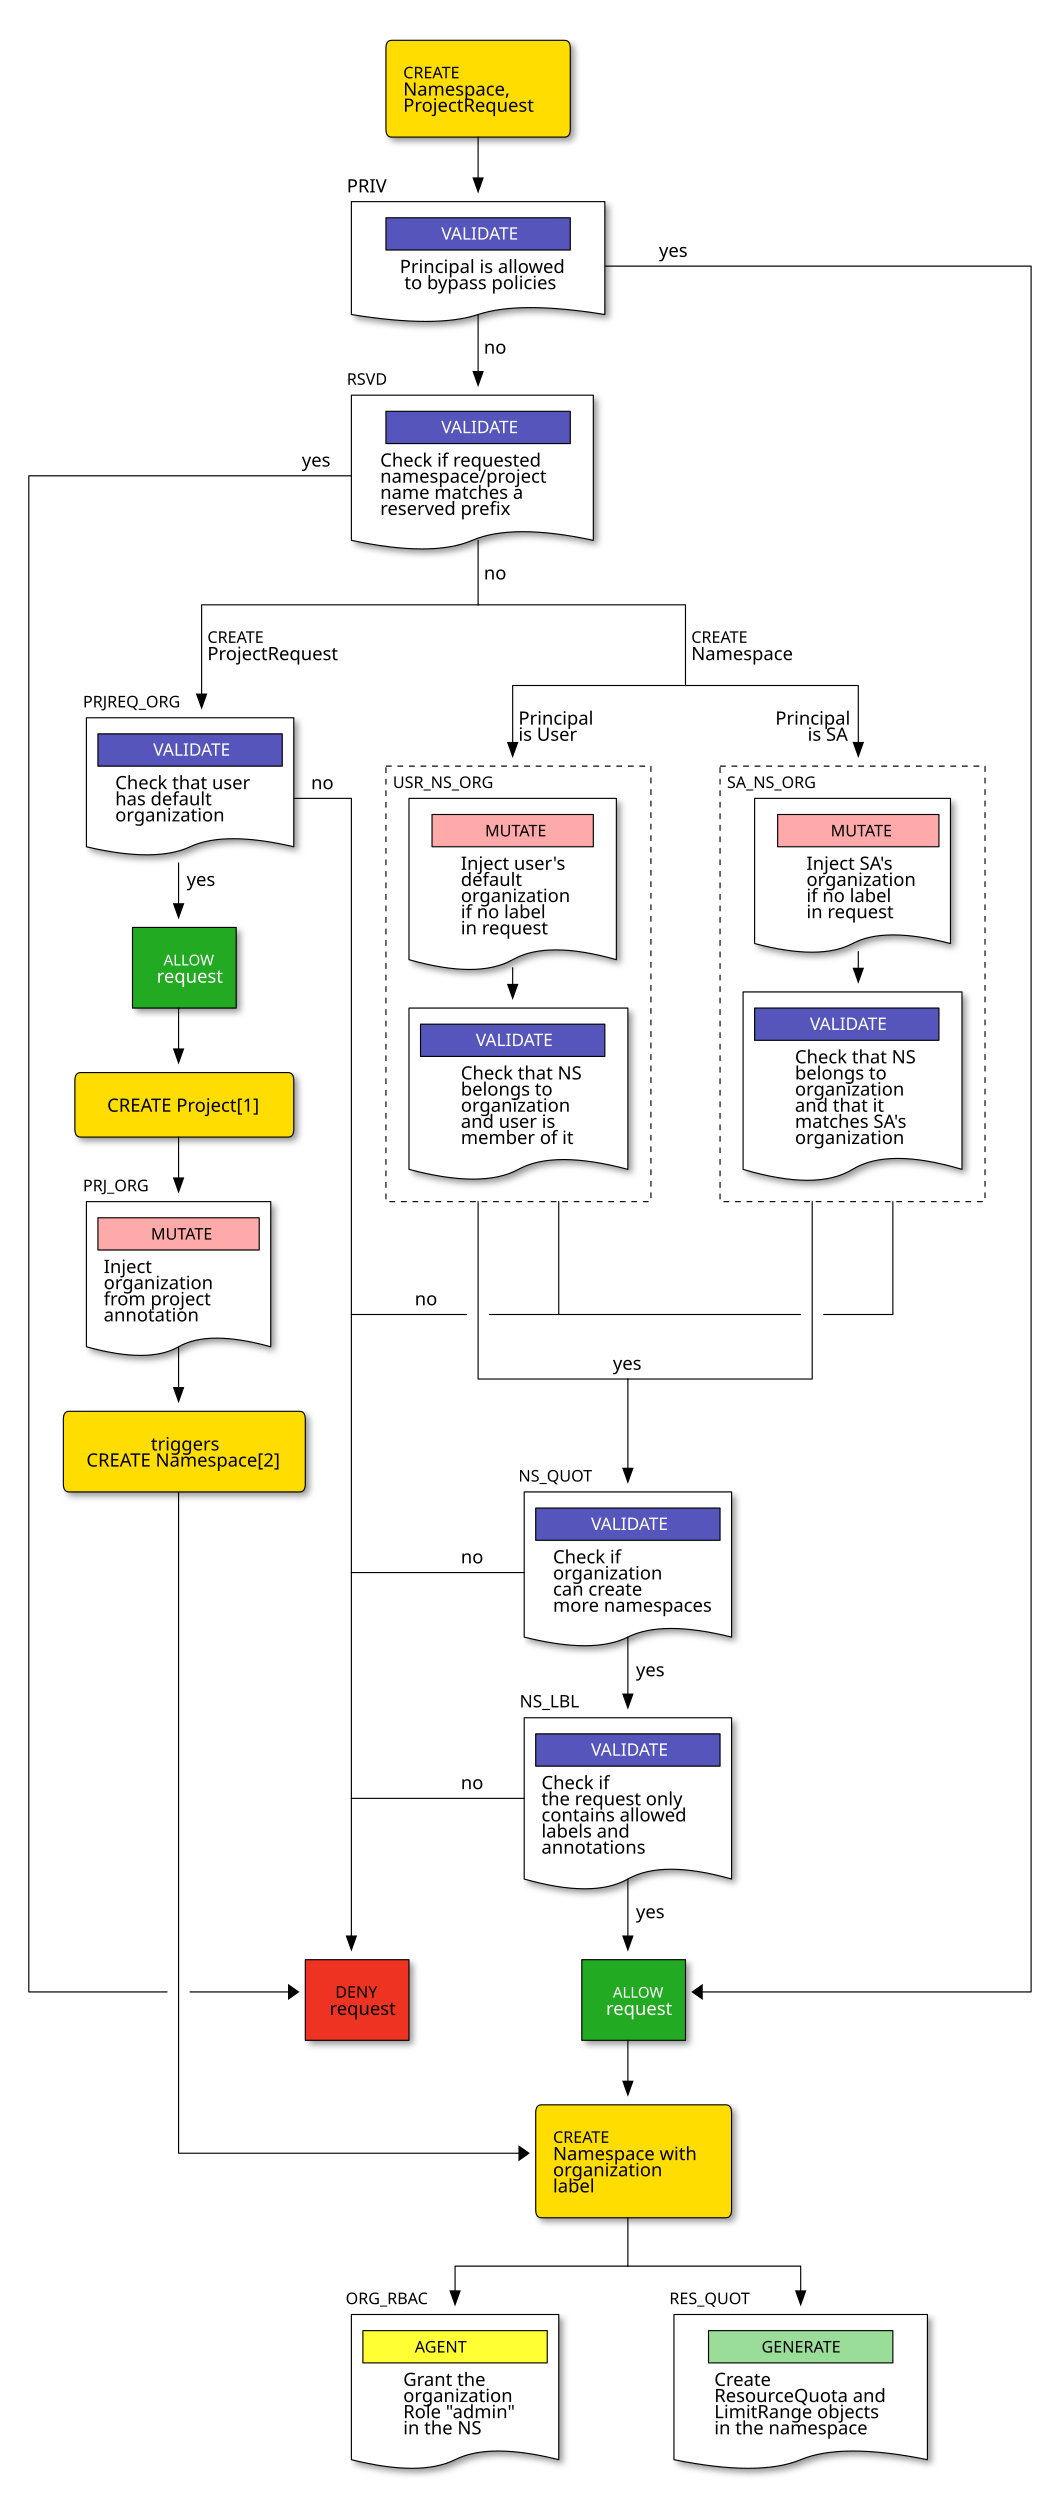
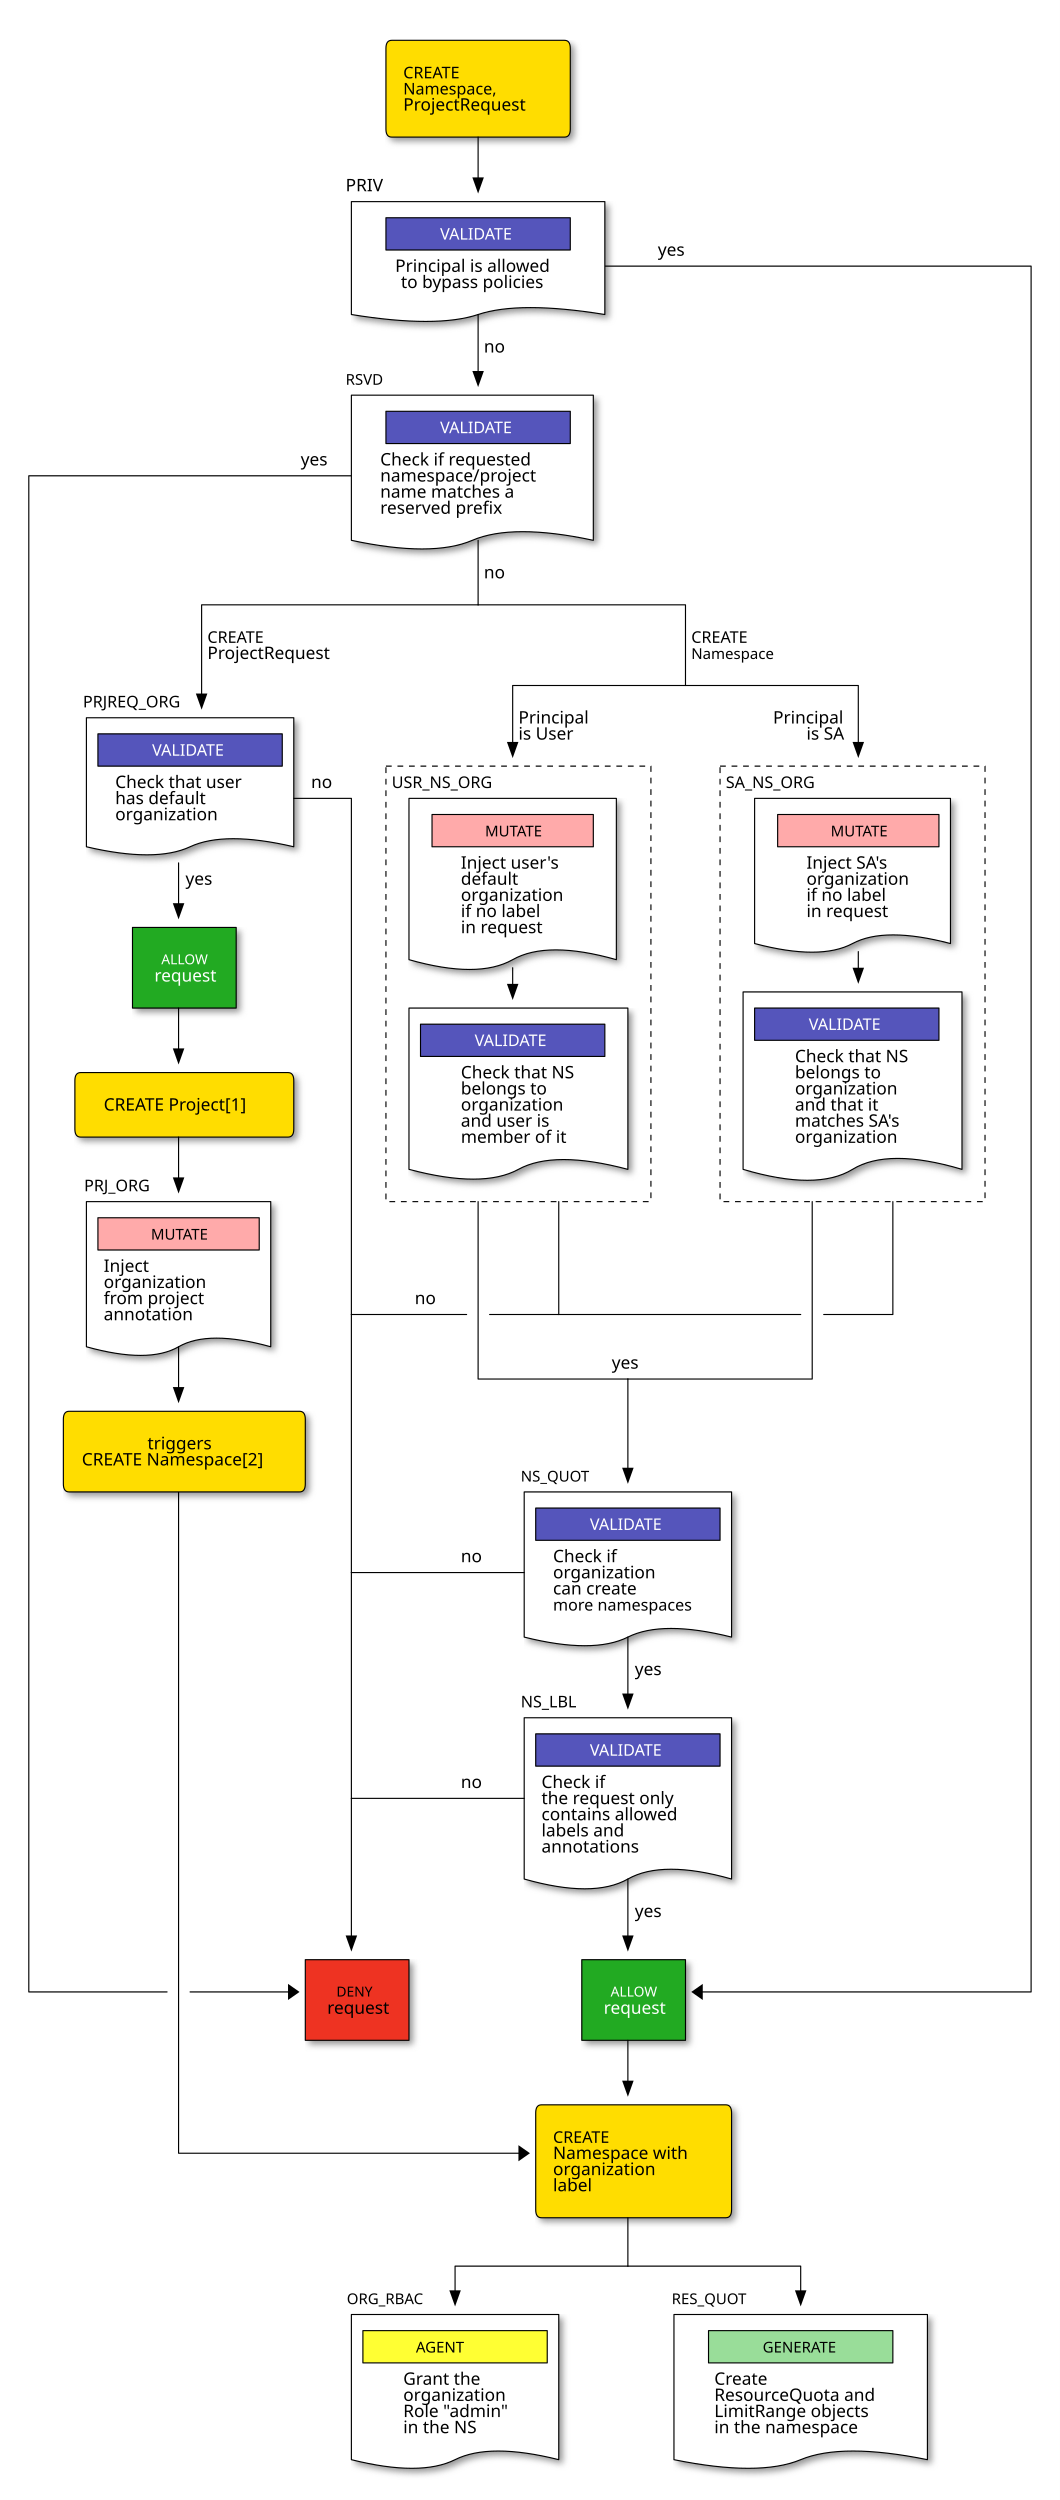
<svg xmlns="http://www.w3.org/2000/svg" width="920" height="2170" version="1.0" shape-rendering="geometricPrecision">
  <defs>
-     <style type="text/css">@font-face {
-   font-family: sans-serif;
- }</style>
    <filter id="shadowBlur" x="0" y="0" width="200%" height="200%">
      <feOffset in="SourceGraphic" dx="3" dy="3" result="offOut" />
      <feGaussianBlur in="offOut" stdDeviation="3" />
    </filter>
  </defs>
  <g stroke-width="1" stroke-linecap="square" stroke-linejoin="round">
    <rect x="0" y="0" width="920" height="2170" style="fill: #ffffff" />
    <path stroke="#969696" fill="#969696" filter="url(#shadowBlur)" d="M645.0 861.0 L835.0 861.0 L835.0 1015.0 Q771.0 996.0 740.0 1015.0 Q709.0 1034.0 645.0 1015.0 z" />
    <path stroke="#969696" fill="#969696" filter="url(#shadowBlur)" d="M585.0 2009.0 L805.0 2009.0 L805.0 2135.0 Q731.0 2120.0 695.0 2135.0 Q659.0 2150.0 585.0 2135.0 z" />
    <path stroke="#969696" fill="#969696" filter="url(#shadowBlur)" d="M355.0 875.0 L545.0 875.0 L545.0 1015.0 Q481.0 998.0 450.0 1015.0 Q419.0 1032.0 355.0 1015.0 z" />
    <path stroke="#969696" fill="#969696" filter="url(#shadowBlur)" d="M305.0 343.0 L515.0 343.0 L515.0 469.0 Q445.0 454.0 410.0 469.0 Q375.0 484.0 305.0 469.0 z" />
    <path stroke="#969696" fill="#969696" filter="url(#shadowBlur)" d="M455.0 1491.0 L635.0 1491.0 L635.0 1631.0 Q575.0 1614.0 545.0 1631.0 Q515.0 1648.0 455.0 1631.0 z" />
    <path stroke="#969696" fill="#969696" filter="url(#shadowBlur)" d="M355.0 693.0 L535.0 693.0 L535.0 833.0 Q475.0 816.0 445.0 833.0 Q415.0 850.0 355.0 833.0 z" />
    <path stroke="#969696" fill="#969696" filter="url(#shadowBlur)" d="M455.0 1295.0 L635.0 1295.0 L635.0 1421.0 Q575.0 1406.0 545.0 1421.0 Q515.0 1436.0 455.0 1421.0 z" />
    <path stroke="#969696" fill="#969696" filter="url(#shadowBlur)" d="M305.0 2009.0 L485.0 2009.0 L485.0 2135.0 Q425.0 2120.0 395.0 2135.0 Q365.0 2150.0 305.0 2135.0 z" />
    <path stroke="#969696" fill="#969696" filter="url(#shadowBlur)" d="M305.0 175.0 L525.0 175.0 L525.0 273.0 Q451.0 261.0 415.0 273.0 Q379.0 285.0 305.0 273.0 z" />
    <path stroke="#969696" fill="#969696" filter="url(#shadowBlur)" d="M655.0 693.0 L825.0 693.0 L825.0 819.0 Q768.0 804.0 740.0 819.0 Q712.0 834.0 655.0 819.0 z" />
    <path stroke="#969696" fill="#969696" filter="url(#shadowBlur)" d="M75.0 623.0 L255.0 623.0 L255.0 735.0 Q195.0 721.0 165.0 735.0 Q135.0 749.0 75.0 735.0 z" />
    <path stroke="#969696" fill="#969696" filter="url(#shadowBlur)" d="M75.0 1043.0 L235.0 1043.0 L235.0 1169.0 Q181.0 1154.0 155.0 1169.0 Q129.0 1184.0 75.0 1169.0 z" />
    <path stroke="#969696" fill="#969696" filter="url(#shadowBlur)" d="M465.0 1834.0 Q465.0 1827.0 470.0 1827.0 L630.0 1827.0 Q635.0 1827.0 635.0 1834.0 L635.0 1918.0 L635.0 1918.0 Q635.0 1925.0 630.0 1925.0 L470.0 1925.0 L470.0 1925.0 Q465.0 1925.0 465.0 1918.0 L465.0 1834.0 z" />
    <path stroke="#969696" fill="#969696" filter="url(#shadowBlur)" d="M55.0 1232.0 Q55.0 1225.0 60.0 1225.0 L260.0 1225.0 Q265.0 1225.0 265.0 1232.0 L265.0 1288.0 L265.0 1288.0 Q265.0 1295.0 260.0 1295.0 L60.0 1295.0 L60.0 1295.0 Q55.0 1295.0 55.0 1288.0 L55.0 1232.0 z" />
    <path stroke="#969696" fill="#969696" filter="url(#shadowBlur)" d="M335.0 42.0 Q335.0 35.0 340.0 35.0 L490.0 35.0 Q495.0 35.0 495.0 42.0 L495.0 112.0 L495.0 112.0 Q495.0 119.0 490.0 119.0 L340.0 119.0 L340.0 119.0 Q335.0 119.0 335.0 112.0 L335.0 42.0 z" />
    <path stroke="#969696" fill="#969696" filter="url(#shadowBlur)" d="M65.0 938.0 Q65.0 931.0 70.0 931.0 L250.0 931.0 Q255.0 931.0 255.0 938.0 L255.0 980.0 L255.0 980.0 Q255.0 987.0 250.0 987.0 L70.0 987.0 L70.0 987.0 Q65.0 987.0 65.0 980.0 L65.0 938.0 z" />
    <path stroke="#969696" fill="#969696" filter="url(#shadowBlur)" d="M115.0 805.0 L205.0 805.0 L205.0 875.0 L115.0 875.0 z" />
    <path stroke="#969696" fill="#969696" filter="url(#shadowBlur)" d="M265.0 1701.0 L355.0 1701.0 L355.0 1771.0 L265.0 1771.0 z" />
    <path stroke="#969696" fill="#969696" filter="url(#shadowBlur)" d="M505.0 1701.0 L595.0 1701.0 L595.0 1771.0 L505.0 1771.0 z" />
    <path stroke="#969696" fill="#969696" filter="url(#shadowBlur)" d="M335.0 189.0 L495.0 189.0 L495.0 217.0 L335.0 217.0 z" />
    <path stroke="#969696" fill="#969696" filter="url(#shadowBlur)" d="M335.0 357.0 L495.0 357.0 L495.0 385.0 L335.0 385.0 z" />
    <path stroke="#969696" fill="#969696" filter="url(#shadowBlur)" d="M85.0 637.0 L245.0 637.0 L245.0 665.0 L85.0 665.0 z" />
    <path stroke="#969696" fill="#969696" filter="url(#shadowBlur)" d="M655.0 875.0 L815.0 875.0 L815.0 903.0 L655.0 903.0 z" />
    <path stroke="#969696" fill="#969696" filter="url(#shadowBlur)" d="M365.0 889.0 L525.0 889.0 L525.0 917.0 L365.0 917.0 z" />
    <path stroke="#969696" fill="#969696" filter="url(#shadowBlur)" d="M465.0 1309.0 L625.0 1309.0 L625.0 1337.0 L465.0 1337.0 z" />
    <path stroke="#969696" fill="#969696" filter="url(#shadowBlur)" d="M465.0 1505.0 L625.0 1505.0 L625.0 1533.0 L465.0 1533.0 z" />
    <path stroke="#969696" fill="#969696" filter="url(#shadowBlur)" d="M315.0 2023.0 L475.0 2023.0 L475.0 2051.0 L315.0 2051.0 z" />
    <path stroke="#969696" fill="#969696" filter="url(#shadowBlur)" d="M615.0 2023.0 L775.0 2023.0 L775.0 2051.0 L615.0 2051.0 z" />
    <path stroke="#969696" fill="#969696" filter="url(#shadowBlur)" d="M375.0 707.0 L515.0 707.0 L515.0 735.0 L375.0 735.0 z" />
    <path stroke="#969696" fill="#969696" filter="url(#shadowBlur)" d="M675.0 707.0 L815.0 707.0 L815.0 735.0 L675.0 735.0 z" />
    <path stroke="#969696" fill="#969696" filter="url(#shadowBlur)" d="M85.0 1057.0 L225.0 1057.0 L225.0 1085.0 L85.0 1085.0 z" />
    <path stroke="#000000" stroke-width="1.0" stroke-linecap="round" stroke-linejoin="round" fill="none" d="M525.0 231.0 L895.0 231.0 L895.0 1729.0 L605.0 1729.0 " />
    <path stroke="#000000" stroke-width="1.0" stroke-linecap="round" stroke-linejoin="round" fill="none" d="M305.0 413.0 L25.0 413.0 L25.0 1729.0 L145.0 1729.0 " />
    <path stroke="#000000" stroke-width="1.0" stroke-dasharray="5.0,5.0" stroke-miterlimit="0" stroke-linecap="butt" stroke-linejoin="round" fill="none" d="M335.0 665.0 L565.0 665.0 L565.0 1043.0 L335.0 1043.0 z" />
    <path stroke="#000000" stroke-width="1.0" stroke-dasharray="5.0,5.0" stroke-miterlimit="0" stroke-linecap="butt" stroke-linejoin="round" fill="none" d="M625.0 665.0 L855.0 665.0 L855.0 1043.0 L625.0 1043.0 z" />
    <path stroke="#000000" stroke-width="1.0" stroke-linecap="round" stroke-linejoin="round" fill="none" d="M155.0 1295.0 L155.0 1869.0 L455.0 1869.0 " />
    <path stroke="#000000" stroke-width="1.0" stroke-linecap="round" stroke-linejoin="round" fill="white" d="M645.0 861.0 L835.0 861.0 L835.0 1015.0 Q771.0 996.0 740.0 1015.0 Q709.0 1034.0 645.0 1015.0 z" />
    <path stroke="#000000" stroke-width="1.0" stroke-linecap="round" stroke-linejoin="round" fill="white" d="M585.0 2009.0 L805.0 2009.0 L805.0 2135.0 Q731.0 2120.0 695.0 2135.0 Q659.0 2150.0 585.0 2135.0 z" />
    <path stroke="#000000" stroke-width="1.0" stroke-linecap="round" stroke-linejoin="round" fill="white" d="M355.0 875.0 L545.0 875.0 L545.0 1015.0 Q481.0 998.0 450.0 1015.0 Q419.0 1032.0 355.0 1015.0 z" />
    <path stroke="#000000" stroke-width="1.0" stroke-linecap="round" stroke-linejoin="round" fill="white" d="M305.0 343.0 L515.0 343.0 L515.0 469.0 Q445.0 454.0 410.0 469.0 Q375.0 484.0 305.0 469.0 z" />
    <path stroke="#000000" stroke-width="1.0" stroke-linecap="round" stroke-linejoin="round" fill="white" d="M455.0 1491.0 L635.0 1491.0 L635.0 1631.0 Q575.0 1614.0 545.0 1631.0 Q515.0 1648.0 455.0 1631.0 z" />
    <path stroke="#000000" stroke-width="1.0" stroke-linecap="round" stroke-linejoin="round" fill="white" d="M355.0 693.0 L535.0 693.0 L535.0 833.0 Q475.0 816.0 445.0 833.0 Q415.0 850.0 355.0 833.0 z" />
    <path stroke="#000000" stroke-width="1.0" stroke-linecap="round" stroke-linejoin="round" fill="white" d="M455.0 1295.0 L635.0 1295.0 L635.0 1421.0 Q575.0 1406.0 545.0 1421.0 Q515.0 1436.0 455.0 1421.0 z" />
    <path stroke="#000000" stroke-width="1.0" stroke-linecap="round" stroke-linejoin="round" fill="white" d="M305.0 2009.0 L485.0 2009.0 L485.0 2135.0 Q425.0 2120.0 395.0 2135.0 Q365.0 2150.0 305.0 2135.0 z" />
    <path stroke="#000000" stroke-width="1.0" stroke-linecap="round" stroke-linejoin="round" fill="white" d="M305.0 175.0 L525.0 175.0 L525.0 273.0 Q451.0 261.0 415.0 273.0 Q379.0 285.0 305.0 273.0 z" />
    <path stroke="#000000" stroke-width="1.0" stroke-linecap="round" stroke-linejoin="round" fill="white" d="M655.0 693.0 L825.0 693.0 L825.0 819.0 Q768.0 804.0 740.0 819.0 Q712.0 834.0 655.0 819.0 z" />
    <path stroke="#000000" stroke-width="1.0" stroke-linecap="round" stroke-linejoin="round" fill="white" d="M75.0 623.0 L255.0 623.0 L255.0 735.0 Q195.0 721.0 165.0 735.0 Q135.0 749.0 75.0 735.0 z" />
    <path stroke="#000000" stroke-width="1.0" stroke-linecap="round" stroke-linejoin="round" fill="white" d="M75.0 1043.0 L235.0 1043.0 L235.0 1169.0 Q181.0 1154.0 155.0 1169.0 Q129.0 1184.0 75.0 1169.0 z" />
    <path stroke="#000000" stroke-width="1.0" stroke-linecap="round" stroke-linejoin="round" fill="#ffdd00" d="M465.0 1834.0 Q465.0 1827.0 470.0 1827.0 L630.0 1827.0 Q635.0 1827.0 635.0 1834.0 L635.0 1918.0 L635.0 1918.0 Q635.0 1925.0 630.0 1925.0 L470.0 1925.0 L470.0 1925.0 Q465.0 1925.0 465.0 1918.0 L465.0 1834.0 z" />
    <path stroke="#000000" stroke-width="1.0" stroke-linecap="round" stroke-linejoin="round" fill="#ffdd00" d="M55.0 1232.0 Q55.0 1225.0 60.0 1225.0 L260.0 1225.0 Q265.0 1225.0 265.0 1232.0 L265.0 1288.0 L265.0 1288.0 Q265.0 1295.0 260.0 1295.0 L60.0 1295.0 L60.0 1295.0 Q55.0 1295.0 55.0 1288.0 L55.0 1232.0 z" />
    <path stroke="#000000" stroke-width="1.0" stroke-linecap="round" stroke-linejoin="round" fill="#ffdd00" d="M335.0 42.0 Q335.0 35.0 340.0 35.0 L490.0 35.0 Q495.0 35.0 495.0 42.0 L495.0 112.0 L495.0 112.0 Q495.0 119.0 490.0 119.0 L340.0 119.0 L340.0 119.0 Q335.0 119.0 335.0 112.0 L335.0 42.0 z" />
    <path stroke="#000000" stroke-width="1.0" stroke-linecap="round" stroke-linejoin="round" fill="none" d="M545.0 1197.0 L705.0 1197.0 L705.0 1043.0 " />
    <path stroke="#000000" stroke-width="1.0" stroke-linecap="round" stroke-linejoin="round" fill="none" d="M255.0 693.0 L305.0 693.0 L305.0 1141.0 " />
    <path stroke="#000000" stroke-width="1.0" stroke-linecap="round" stroke-linejoin="round" fill="#ffdd00" d="M65.0 938.0 Q65.0 931.0 70.0 931.0 L250.0 931.0 Q255.0 931.0 255.0 938.0 L255.0 980.0 L255.0 980.0 Q255.0 987.0 250.0 987.0 L70.0 987.0 L70.0 987.0 Q65.0 987.0 65.0 980.0 L65.0 938.0 z" />
    <path stroke="#000000" stroke-width="1.0" stroke-linecap="round" stroke-linejoin="round" fill="none" d="M415.0 525.0 L175.0 525.0 L175.0 609.0 " />
    <path stroke="#000000" stroke-width="1.0" stroke-linecap="round" stroke-linejoin="round" fill="none" d="M415.0 1043.0 L415.0 1197.0 L545.0 1197.0 " />
    <path stroke="#000000" stroke-width="1.0" stroke-linecap="round" stroke-linejoin="round" fill="#22aa22" d="M115.0 805.0 L205.0 805.0 L205.0 875.0 L115.0 875.0 z" />
    <path stroke="#000000" stroke-width="1.0" stroke-linecap="round" stroke-linejoin="round" fill="#ee3322" d="M265.0 1701.0 L355.0 1701.0 L355.0 1771.0 L265.0 1771.0 z" />
    <path stroke="#000000" stroke-width="1.0" stroke-linecap="round" stroke-linejoin="round" fill="#22aa22" d="M505.0 1701.0 L595.0 1701.0 L595.0 1771.0 L505.0 1771.0 z" />
    <path stroke="#000000" stroke-width="1.0" stroke-linecap="round" stroke-linejoin="round" fill="none" d="M415.0 525.0 L595.0 525.0 L595.0 595.0 " />
    <path stroke="#000000" stroke-width="1.0" stroke-linecap="round" stroke-linejoin="round" fill="#5555bb" d="M335.0 189.0 L495.0 189.0 L495.0 217.0 L335.0 217.0 z" />
    <path stroke="#000000" stroke-width="1.0" stroke-linecap="round" stroke-linejoin="round" fill="#5555bb" d="M335.0 357.0 L495.0 357.0 L495.0 385.0 L335.0 385.0 z" />
    <path stroke="#000000" stroke-width="1.0" stroke-linecap="round" stroke-linejoin="round" fill="#5555bb" d="M85.0 637.0 L245.0 637.0 L245.0 665.0 L85.0 665.0 z" />
    <path stroke="#000000" stroke-width="1.0" stroke-linecap="round" stroke-linejoin="round" fill="#5555bb" d="M655.0 875.0 L815.0 875.0 L815.0 903.0 L655.0 903.0 z" />
    <path stroke="#000000" stroke-width="1.0" stroke-linecap="round" stroke-linejoin="round" fill="#5555bb" d="M365.0 889.0 L525.0 889.0 L525.0 917.0 L365.0 917.0 z" />
    <path stroke="#000000" stroke-width="1.0" stroke-linecap="round" stroke-linejoin="round" fill="#5555bb" d="M465.0 1309.0 L625.0 1309.0 L625.0 1337.0 L465.0 1337.0 z" />
    <path stroke="#000000" stroke-width="1.0" stroke-linecap="round" stroke-linejoin="round" fill="#5555bb" d="M465.0 1505.0 L625.0 1505.0 L625.0 1533.0 L465.0 1533.0 z" />
    <path stroke="#000000" stroke-width="1.0" stroke-linecap="round" stroke-linejoin="round" fill="#ffff33" d="M315.0 2023.0 L475.0 2023.0 L475.0 2051.0 L315.0 2051.0 z" />
    <path stroke="#000000" stroke-width="1.0" stroke-linecap="round" stroke-linejoin="round" fill="#99dd99" d="M615.0 2023.0 L775.0 2023.0 L775.0 2051.0 L615.0 2051.0 z" />
    <path stroke="#000000" stroke-width="1.0" stroke-linecap="round" stroke-linejoin="round" fill="none" d="M595.0 595.0 L445.0 595.0 L445.0 651.0 " />
    <path stroke="#000000" stroke-width="1.0" stroke-linecap="round" stroke-linejoin="round" fill="none" d="M595.0 595.0 L745.0 595.0 L745.0 651.0 " />
    <path stroke="#000000" stroke-width="1.0" stroke-linecap="round" stroke-linejoin="round" fill="#ffaaaa" d="M375.0 707.0 L515.0 707.0 L515.0 735.0 L375.0 735.0 z" />
    <path stroke="#000000" stroke-width="1.0" stroke-linecap="round" stroke-linejoin="round" fill="#ffaaaa" d="M675.0 707.0 L815.0 707.0 L815.0 735.0 L675.0 735.0 z" />
    <path stroke="#000000" stroke-width="1.0" stroke-linecap="round" stroke-linejoin="round" fill="#ffaaaa" d="M85.0 1057.0 L225.0 1057.0 L225.0 1085.0 L85.0 1085.0 z" />
    <path stroke="#000000" stroke-width="1.0" stroke-linecap="round" stroke-linejoin="round" fill="none" d="M775.0 1043.0 L775.0 1141.0 L715.0 1141.0 " />
    <path stroke="#000000" stroke-width="1.0" stroke-linecap="round" stroke-linejoin="round" fill="none" d="M545.0 1967.0 L395.0 1967.0 L395.0 1995.0 " />
    <path stroke="#000000" stroke-width="1.0" stroke-linecap="round" stroke-linejoin="round" fill="none" d="M545.0 1967.0 L695.0 1967.0 L695.0 1995.0 " />
    <path stroke="none" stroke-width="1.0" stroke-linecap="round" stroke-linejoin="round" fill="#000000" d="M410.0 154.0 L415.0 168.0 L420.0 154.0 z" />
    <path stroke="none" stroke-width="1.0" stroke-linecap="round" stroke-linejoin="round" fill="#000000" d="M410.0 322.0 L415.0 336.0 L420.0 322.0 z" />
    <path stroke="none" stroke-width="1.0" stroke-linecap="round" stroke-linejoin="round" fill="#000000" d="M170.0 602.0 L175.0 616.0 L180.0 602.0 z" />
    <path stroke="none" stroke-width="1.0" stroke-linecap="round" stroke-linejoin="round" fill="#000000" d="M440.0 644.0 L445.0 658.0 L450.0 644.0 z" />
    <path stroke="none" stroke-width="1.0" stroke-linecap="round" stroke-linejoin="round" fill="#000000" d="M740.0 644.0 L745.0 658.0 L750.0 644.0 z" />
    <path stroke="none" stroke-width="1.0" stroke-linecap="round" stroke-linejoin="round" fill="#000000" d="M150.0 784.0 L155.0 798.0 L160.0 784.0 z" />
    <path stroke="none" stroke-width="1.0" stroke-linecap="round" stroke-linejoin="round" fill="#000000" d="M740.0 840.0 L745.0 854.0 L750.0 840.0 z" />
    <path stroke="none" stroke-width="1.0" stroke-linecap="round" stroke-linejoin="round" fill="#000000" d="M440.0 854.0 L445.0 868.0 L450.0 854.0 z" />
    <path stroke="none" stroke-width="1.0" stroke-linecap="round" stroke-linejoin="round" fill="#000000" d="M150.0 910.0 L155.0 924.0 L160.0 910.0 z" />
    <path stroke="none" stroke-width="1.0" stroke-linecap="round" stroke-linejoin="round" fill="#000000" d="M150.0 1022.0 L155.0 1036.0 L160.0 1022.0 z" />
    <path stroke="none" stroke-width="1.0" stroke-linecap="round" stroke-linejoin="round" fill="#000000" d="M150.0 1204.0 L155.0 1218.0 L160.0 1204.0 z" />
    <path stroke="none" stroke-width="1.0" stroke-linecap="round" stroke-linejoin="round" fill="#000000" d="M540.0 1274.0 L545.0 1288.0 L550.0 1274.0 z" />
    <path stroke="none" stroke-width="1.0" stroke-linecap="round" stroke-linejoin="round" fill="#000000" d="M540.0 1470.0 L545.0 1484.0 L550.0 1470.0 z" />
    <path stroke="none" stroke-width="1.0" stroke-linecap="round" stroke-linejoin="round" fill="#000000" d="M300.0 1680.0 L305.0 1694.0 L310.0 1680.0 z" />
    <path stroke="none" stroke-width="1.0" stroke-linecap="round" stroke-linejoin="round" fill="#000000" d="M540.0 1680.0 L545.0 1694.0 L550.0 1680.0 z" />
    <path stroke="none" stroke-width="1.0" stroke-linecap="round" stroke-linejoin="round" fill="#000000" d="M250.0 1722.0 L260.0 1729.0 L250.0 1736.0 z" />
    <path stroke="none" stroke-width="1.0" stroke-linecap="round" stroke-linejoin="round" fill="#000000" d="M610.0 1722.0 L600.0 1729.0 L610.0 1736.0 z" />
    <path stroke="none" stroke-width="1.0" stroke-linecap="round" stroke-linejoin="round" fill="#000000" d="M540.0 1806.0 L545.0 1820.0 L550.0 1806.0 z" />
    <path stroke="none" stroke-width="1.0" stroke-linecap="round" stroke-linejoin="round" fill="#000000" d="M450.0 1862.0 L460.0 1869.0 L450.0 1876.0 z" />
    <path stroke="none" stroke-width="1.0" stroke-linecap="round" stroke-linejoin="round" fill="#000000" d="M390.0 1988.0 L395.0 2002.0 L400.0 1988.0 z" />
    <path stroke="none" stroke-width="1.0" stroke-linecap="round" stroke-linejoin="round" fill="#000000" d="M690.0 1988.0 L695.0 2002.0 L700.0 1988.0 z" />
    <path stroke="#000000" stroke-width="1.0" stroke-linecap="round" stroke-linejoin="round" fill="none" d="M745.0 826.0 L745.0 847.0 " />
    <path stroke="#000000" stroke-width="1.0" stroke-linecap="round" stroke-linejoin="round" fill="none" d="M445.0 840.0 L445.0 861.0 " />
    <path stroke="#000000" stroke-width="1.0" stroke-linecap="round" stroke-linejoin="round" fill="none" d="M155.0 749.0 L155.0 791.0 " />
    <path stroke="#000000" stroke-width="1.0" stroke-linecap="round" stroke-linejoin="round" fill="none" d="M165.0 1729.0 L255.0 1729.0 " />
    <path stroke="#000000" stroke-width="1.0" stroke-linecap="round" stroke-linejoin="round" fill="none" d="M415.0 119.0 L415.0 161.0 " />
    <path stroke="#000000" stroke-width="1.0" stroke-linecap="round" stroke-linejoin="round" fill="none" d="M415.0 273.0 L415.0 329.0 " />
    <path stroke="#000000" stroke-width="1.0" stroke-linecap="round" stroke-linejoin="round" fill="none" d="M415.0 469.0 L415.0 525.0 " />
    <path stroke="#000000" stroke-width="1.0" stroke-linecap="round" stroke-linejoin="round" fill="none" d="M305.0 1141.0 L405.0 1141.0 " />
    <path stroke="#000000" stroke-width="1.0" stroke-linecap="round" stroke-linejoin="round" fill="none" d="M305.0 1365.0 L455.0 1365.0 " />
    <path stroke="#000000" stroke-width="1.0" stroke-linecap="round" stroke-linejoin="round" fill="none" d="M305.0 1561.0 L455.0 1561.0 " />
    <path stroke="#000000" stroke-width="1.0" stroke-linecap="round" stroke-linejoin="round" fill="none" d="M305.0 1561.0 L305.0 1687.0 " />
    <path stroke="#000000" stroke-width="1.0" stroke-linecap="round" stroke-linejoin="round" fill="none" d="M305.0 1365.0 L305.0 1561.0 " />
    <path stroke="#000000" stroke-width="1.0" stroke-linecap="round" stroke-linejoin="round" fill="none" d="M305.0 1141.0 L305.0 1365.0 " />
    <path stroke="#000000" stroke-width="1.0" stroke-linecap="round" stroke-linejoin="round" fill="none" d="M545.0 1421.0 L545.0 1477.0 " />
    <path stroke="#000000" stroke-width="1.0" stroke-linecap="round" stroke-linejoin="round" fill="none" d="M545.0 1631.0 L545.0 1687.0 " />
    <path stroke="#000000" stroke-width="1.0" stroke-linecap="round" stroke-linejoin="round" fill="none" d="M545.0 1197.0 L545.0 1281.0 " />
    <path stroke="#000000" stroke-width="1.0" stroke-linecap="round" stroke-linejoin="round" fill="none" d="M485.0 1141.0 L425.0 1141.0 " />
    <path stroke="#000000" stroke-width="1.0" stroke-linecap="round" stroke-linejoin="round" fill="none" d="M485.0 1141.0 L695.0 1141.0 " />
    <path stroke="#000000" stroke-width="1.0" stroke-linecap="round" stroke-linejoin="round" fill="none" d="M485.0 1043.0 L485.0 1141.0 " />
    <path stroke="#000000" stroke-width="1.0" stroke-linecap="round" stroke-linejoin="round" fill="none" d="M155.0 875.0 L155.0 917.0 " />
    <path stroke="#000000" stroke-width="1.0" stroke-linecap="round" stroke-linejoin="round" fill="none" d="M155.0 987.0 L155.0 1029.0 " />
    <path stroke="#000000" stroke-width="1.0" stroke-linecap="round" stroke-linejoin="round" fill="none" d="M155.0 1169.0 L155.0 1211.0 " />
    <path stroke="#000000" stroke-width="1.0" stroke-linecap="round" stroke-linejoin="round" fill="none" d="M545.0 1771.0 L545.0 1813.0 " />
    <path stroke="#000000" stroke-width="1.0" stroke-linecap="round" stroke-linejoin="round" fill="none" d="M545.0 1925.0 L545.0 1967.0 " />
    <text x="350" y="68" font-family="sans-serif" font-size="14" stroke="none" fill="#000000">CREATE</text>
-     <text x="350" y="83" font-family="sans-serif" font-size="16" stroke="none" fill="#000000">Namespace,</text>
-     <text x="350" y="97" font-family="sans-serif" font-size="16" stroke="none" fill="#000000">ProjectRequest</text>
-     <text x="301" y="167" font-family="sans-serif" font-size="16" stroke="none" fill="#000000">PRIV</text>
-     <text x="383" y="208" font-family="sans-serif" font-size="15" stroke="none" fill="#ffffff">VALIDATE</text>
-     <text x="572" y="223" font-family="sans-serif" font-size="16" stroke="none" fill="#000000">yes</text>
-     <text x="347" y="237" font-family="sans-serif" font-size="16" stroke="none" fill="#000000">Principal is allowed</text>
-     <text x="351" y="251" font-family="sans-serif" font-size="16" stroke="none" fill="#000000">to bypass policies</text>
-     <text x="420" y="307" font-family="sans-serif" font-size="16" stroke="none" fill="#000000">no</text>
-     <text x="301" y="334" font-family="sans-serif" font-size="14" stroke="none" fill="#000000">RSVD</text>
-     <text x="383" y="376" font-family="sans-serif" font-size="15" stroke="none" fill="#ffffff">VALIDATE</text>
-     <text x="262" y="405" font-family="sans-serif" font-size="16" stroke="none" fill="#000000">yes</text>
-     <text x="330" y="405" font-family="sans-serif" font-size="16" stroke="none" fill="#000000">Check if requested</text>
-     <text x="330" y="419" font-family="sans-serif" font-size="16" stroke="none" fill="#000000">namespace/project</text>
-     <text x="330" y="433" font-family="sans-serif" font-size="16" stroke="none" fill="#000000">name matches a</text>
-     <text x="330" y="447" font-family="sans-serif" font-size="16" stroke="none" fill="#000000">reserved prefix</text>
-     <text x="420" y="503" font-family="sans-serif" font-size="16" stroke="none" fill="#000000">no</text>
+     <text x="350" y="82" font-family="sans-serif" font-size="14" stroke="none" fill="#000000">Namespace,</text>
+     <text x="350" y="96" font-family="sans-serif" font-size="15" stroke="none" fill="#000000">ProjectRequest</text>
+     <text x="300" y="166" font-family="sans-serif" font-size="15" stroke="none" fill="#000000">PRIV</text>
+     <text x="382" y="208" font-family="sans-serif" font-size="14" stroke="none" fill="#ffffff">VALIDATE</text>
+     <text x="571" y="222" font-family="sans-serif" font-size="15" stroke="none" fill="#000000">yes</text>
+     <text x="343" y="236" font-family="sans-serif" font-size="15" stroke="none" fill="#000000">Principal is allowed</text>
+     <text x="348" y="250" font-family="sans-serif" font-size="15" stroke="none" fill="#000000">to bypass policies</text>
+     <text x="420" y="306" font-family="sans-serif" font-size="15" stroke="none" fill="#000000">no</text>
+     <text x="300" y="334" font-family="sans-serif" font-size="13" stroke="none" fill="#000000">RSVD</text>
+     <text x="382" y="376" font-family="sans-serif" font-size="14" stroke="none" fill="#ffffff">VALIDATE</text>
+     <text x="261" y="404" font-family="sans-serif" font-size="15" stroke="none" fill="#000000">yes</text>
+     <text x="330" y="404" font-family="sans-serif" font-size="15" stroke="none" fill="#000000">Check if requested</text>
+     <text x="330" y="418" font-family="sans-serif" font-size="15" stroke="none" fill="#000000">namespace/project</text>
+     <text x="330" y="432" font-family="sans-serif" font-size="15" stroke="none" fill="#000000">name matches a</text>
+     <text x="330" y="446" font-family="sans-serif" font-size="15" stroke="none" fill="#000000">reserved prefix</text>
+     <text x="420" y="502" font-family="sans-serif" font-size="15" stroke="none" fill="#000000">no</text>
    <text x="180" y="558" font-family="sans-serif" font-size="14" stroke="none" fill="#000000">CREATE</text>
-     <text x="180" y="573" font-family="sans-serif" font-size="16" stroke="none" fill="#000000">ProjectRequest</text>
+     <text x="180" y="572" font-family="sans-serif" font-size="15" stroke="none" fill="#000000">ProjectRequest</text>
    <text x="600" y="558" font-family="sans-serif" font-size="14" stroke="none" fill="#000000">CREATE</text>
-     <text x="600" y="573" font-family="sans-serif" font-size="16" stroke="none" fill="#000000">Namespace</text>
+     <text x="600" y="572" font-family="sans-serif" font-size="13" stroke="none" fill="#000000">Namespace</text>
    <text x="72" y="614" font-family="sans-serif" font-size="14" stroke="none" fill="#000000">PRJREQ_ORG</text>
-     <text x="450" y="629" font-family="sans-serif" font-size="16" stroke="none" fill="#000000">Principal</text>
-     <text x="450" y="643" font-family="sans-serif" font-size="16" stroke="none" fill="#000000">is User</text>
-     <text x="673" y="629" font-family="sans-serif" font-size="16" stroke="none" fill="#000000">Principal</text>
-     <text x="701" y="643" font-family="sans-serif" font-size="16" stroke="none" fill="#000000">is SA</text>
-     <text x="133" y="656" font-family="sans-serif" font-size="15" stroke="none" fill="#ffffff">VALIDATE</text>
-     <text x="100" y="685" font-family="sans-serif" font-size="16" stroke="none" fill="#000000">Check that user</text>
-     <text x="100" y="699" font-family="sans-serif" font-size="16" stroke="none" fill="#000000">has default</text>
-     <text x="100" y="713" font-family="sans-serif" font-size="16" stroke="none" fill="#000000">organization</text>
-     <text x="270" y="685" font-family="sans-serif" font-size="16" stroke="none" fill="#000000">no</text>
-     <text x="341" y="684" font-family="sans-serif" font-size="14" stroke="none" fill="#000000">USR_NS_ORG</text>
-     <text x="631" y="684" font-family="sans-serif" font-size="14" stroke="none" fill="#000000">SA_NS_ORG</text>
-     <text x="421" y="726" font-family="sans-serif" font-size="14" stroke="none" fill="#000000">MUTATE</text>
-     <text x="721" y="726" font-family="sans-serif" font-size="14" stroke="none" fill="#000000">MUTATE</text>
-     <text x="400" y="755" font-family="sans-serif" font-size="16" stroke="none" fill="#000000">Inject user's</text>
-     <text x="400" y="769" font-family="sans-serif" font-size="16" stroke="none" fill="#000000">default</text>
-     <text x="400" y="783" font-family="sans-serif" font-size="16" stroke="none" fill="#000000">organization</text>
-     <text x="400" y="797" font-family="sans-serif" font-size="16" stroke="none" fill="#000000">if no label</text>
-     <text x="400" y="811" font-family="sans-serif" font-size="16" stroke="none" fill="#000000">in request</text>
-     <text x="700" y="755" font-family="sans-serif" font-size="16" stroke="none" fill="#000000">Inject SA's</text>
-     <text x="700" y="769" font-family="sans-serif" font-size="16" stroke="none" fill="#000000">organization</text>
-     <text x="700" y="783" font-family="sans-serif" font-size="16" stroke="none" fill="#000000">if no label</text>
-     <text x="700" y="797" font-family="sans-serif" font-size="16" stroke="none" fill="#000000">in request</text>
-     <text x="162" y="769" font-family="sans-serif" font-size="16" stroke="none" fill="#000000">yes</text>
-     <text x="142" y="838" font-family="sans-serif" font-size="13" stroke="none" fill="#ffffff">ALLOW</text>
-     <text x="136" y="853" font-family="sans-serif" font-size="16" stroke="none" fill="#ffffff">request</text>
-     <text x="703" y="894" font-family="sans-serif" font-size="15" stroke="none" fill="#ffffff">VALIDATE</text>
-     <text x="413" y="908" font-family="sans-serif" font-size="15" stroke="none" fill="#ffffff">VALIDATE</text>
-     <text x="690" y="923" font-family="sans-serif" font-size="16" stroke="none" fill="#000000">Check that NS</text>
-     <text x="690" y="937" font-family="sans-serif" font-size="16" stroke="none" fill="#000000">belongs to</text>
-     <text x="690" y="951" font-family="sans-serif" font-size="16" stroke="none" fill="#000000">organization</text>
-     <text x="690" y="965" font-family="sans-serif" font-size="16" stroke="none" fill="#000000">and that it</text>
-     <text x="690" y="979" font-family="sans-serif" font-size="16" stroke="none" fill="#000000">matches SA's</text>
-     <text x="690" y="993" font-family="sans-serif" font-size="16" stroke="none" fill="#000000">organization</text>
-     <text x="400" y="937" font-family="sans-serif" font-size="16" stroke="none" fill="#000000">Check that NS</text>
-     <text x="400" y="951" font-family="sans-serif" font-size="16" stroke="none" fill="#000000">belongs to</text>
-     <text x="400" y="965" font-family="sans-serif" font-size="16" stroke="none" fill="#000000">organization</text>
-     <text x="400" y="979" font-family="sans-serif" font-size="16" stroke="none" fill="#000000">and user is</text>
-     <text x="400" y="993" font-family="sans-serif" font-size="16" stroke="none" fill="#000000">member of it</text>
-     <text x="93" y="965" font-family="sans-serif" font-size="16" stroke="none" fill="#000000">CREATE Project[1]</text>
-     <text x="72" y="1034" font-family="sans-serif" font-size="14" stroke="none" fill="#000000">PRJ_ORG</text>
-     <text x="131" y="1076" font-family="sans-serif" font-size="14" stroke="none" fill="#000000">MUTATE</text>
-     <text x="90" y="1105" font-family="sans-serif" font-size="16" stroke="none" fill="#000000">Inject</text>
-     <text x="90" y="1119" font-family="sans-serif" font-size="16" stroke="none" fill="#000000">organization</text>
-     <text x="90" y="1133" font-family="sans-serif" font-size="16" stroke="none" fill="#000000">from project</text>
-     <text x="90" y="1147" font-family="sans-serif" font-size="16" stroke="none" fill="#000000">annotation</text>
-     <text x="360" y="1133" font-family="sans-serif" font-size="16" stroke="none" fill="#000000">no</text>
-     <text x="532" y="1189" font-family="sans-serif" font-size="16" stroke="none" fill="#000000">yes</text>
-     <text x="131" y="1259" font-family="sans-serif" font-size="16" stroke="none" fill="#000000">triggers</text>
-     <text x="75" y="1273" font-family="sans-serif" font-size="16" stroke="none" fill="#000000">CREATE Namespace[2]</text>
-     <text x="450" y="1286" font-family="sans-serif" font-size="14" stroke="none" fill="#000000">NS_QUOT</text>
-     <text x="513" y="1328" font-family="sans-serif" font-size="15" stroke="none" fill="#ffffff">VALIDATE</text>
-     <text x="400" y="1357" font-family="sans-serif" font-size="16" stroke="none" fill="#000000">no</text>
-     <text x="480" y="1357" font-family="sans-serif" font-size="16" stroke="none" fill="#000000">Check if</text>
-     <text x="480" y="1371" font-family="sans-serif" font-size="16" stroke="none" fill="#000000">organization</text>
-     <text x="480" y="1385" font-family="sans-serif" font-size="16" stroke="none" fill="#000000">can create</text>
-     <text x="480" y="1399" font-family="sans-serif" font-size="16" stroke="none" fill="#000000">more namespaces</text>
-     <text x="552" y="1455" font-family="sans-serif" font-size="16" stroke="none" fill="#000000">yes</text>
-     <text x="451" y="1482" font-family="sans-serif" font-size="15" stroke="none" fill="#000000">NS_LBL</text>
-     <text x="513" y="1524" font-family="sans-serif" font-size="15" stroke="none" fill="#ffffff">VALIDATE</text>
-     <text x="400" y="1553" font-family="sans-serif" font-size="16" stroke="none" fill="#000000">no</text>
-     <text x="470" y="1553" font-family="sans-serif" font-size="16" stroke="none" fill="#000000">Check if</text>
-     <text x="470" y="1567" font-family="sans-serif" font-size="16" stroke="none" fill="#000000">the request only</text>
-     <text x="470" y="1581" font-family="sans-serif" font-size="16" stroke="none" fill="#000000">contains allowed</text>
-     <text x="470" y="1595" font-family="sans-serif" font-size="16" stroke="none" fill="#000000">labels and</text>
-     <text x="470" y="1609" font-family="sans-serif" font-size="16" stroke="none" fill="#000000">annotations</text>
-     <text x="552" y="1665" font-family="sans-serif" font-size="16" stroke="none" fill="#000000">yes</text>
-     <text x="291" y="1734" font-family="sans-serif" font-size="14" stroke="none" fill="#000000">DENY</text>
-     <text x="286" y="1749" font-family="sans-serif" font-size="16" stroke="none" fill="#000000">request</text>
-     <text x="532" y="1734" font-family="sans-serif" font-size="13" stroke="none" fill="#ffffff">ALLOW</text>
-     <text x="526" y="1749" font-family="sans-serif" font-size="16" stroke="none" fill="#ffffff">request</text>
+     <text x="450" y="628" font-family="sans-serif" font-size="15" stroke="none" fill="#000000">Principal</text>
+     <text x="450" y="642" font-family="sans-serif" font-size="15" stroke="none" fill="#000000">is User</text>
+     <text x="671" y="628" font-family="sans-serif" font-size="15" stroke="none" fill="#000000">Principal</text>
+     <text x="700" y="642" font-family="sans-serif" font-size="15" stroke="none" fill="#000000">is SA</text>
+     <text x="132" y="656" font-family="sans-serif" font-size="14" stroke="none" fill="#ffffff">VALIDATE</text>
+     <text x="100" y="684" font-family="sans-serif" font-size="15" stroke="none" fill="#000000">Check that user</text>
+     <text x="100" y="698" font-family="sans-serif" font-size="15" stroke="none" fill="#000000">has default</text>
+     <text x="100" y="712" font-family="sans-serif" font-size="15" stroke="none" fill="#000000">organization</text>
+     <text x="270" y="684" font-family="sans-serif" font-size="15" stroke="none" fill="#000000">no</text>
+     <text x="340" y="684" font-family="sans-serif" font-size="14" stroke="none" fill="#000000">USR_NS_ORG</text>
+     <text x="630" y="684" font-family="sans-serif" font-size="14" stroke="none" fill="#000000">SA_NS_ORG</text>
+     <text x="421" y="726" font-family="sans-serif" font-size="13" stroke="none" fill="#000000">MUTATE</text>
+     <text x="721" y="726" font-family="sans-serif" font-size="13" stroke="none" fill="#000000">MUTATE</text>
+     <text x="400" y="754" font-family="sans-serif" font-size="15" stroke="none" fill="#000000">Inject user's</text>
+     <text x="400" y="768" font-family="sans-serif" font-size="15" stroke="none" fill="#000000">default</text>
+     <text x="400" y="782" font-family="sans-serif" font-size="15" stroke="none" fill="#000000">organization</text>
+     <text x="400" y="796" font-family="sans-serif" font-size="15" stroke="none" fill="#000000">if no label</text>
+     <text x="400" y="810" font-family="sans-serif" font-size="15" stroke="none" fill="#000000">in request</text>
+     <text x="700" y="754" font-family="sans-serif" font-size="15" stroke="none" fill="#000000">Inject SA's</text>
+     <text x="700" y="768" font-family="sans-serif" font-size="15" stroke="none" fill="#000000">organization</text>
+     <text x="700" y="782" font-family="sans-serif" font-size="15" stroke="none" fill="#000000">if no label</text>
+     <text x="700" y="796" font-family="sans-serif" font-size="15" stroke="none" fill="#000000">in request</text>
+     <text x="161" y="768" font-family="sans-serif" font-size="15" stroke="none" fill="#000000">yes</text>
+     <text x="140" y="837" font-family="sans-serif" font-size="12" stroke="none" fill="#ffffff">ALLOW</text>
+     <text x="134" y="852" font-family="sans-serif" font-size="15" stroke="none" fill="#ffffff">request</text>
+     <text x="702" y="894" font-family="sans-serif" font-size="14" stroke="none" fill="#ffffff">VALIDATE</text>
+     <text x="412" y="908" font-family="sans-serif" font-size="14" stroke="none" fill="#ffffff">VALIDATE</text>
+     <text x="690" y="922" font-family="sans-serif" font-size="15" stroke="none" fill="#000000">Check that NS</text>
+     <text x="690" y="936" font-family="sans-serif" font-size="15" stroke="none" fill="#000000">belongs to</text>
+     <text x="690" y="950" font-family="sans-serif" font-size="15" stroke="none" fill="#000000">organization</text>
+     <text x="690" y="964" font-family="sans-serif" font-size="15" stroke="none" fill="#000000">and that it</text>
+     <text x="690" y="978" font-family="sans-serif" font-size="15" stroke="none" fill="#000000">matches SA's</text>
+     <text x="690" y="992" font-family="sans-serif" font-size="15" stroke="none" fill="#000000">organization</text>
+     <text x="400" y="936" font-family="sans-serif" font-size="15" stroke="none" fill="#000000">Check that NS</text>
+     <text x="400" y="950" font-family="sans-serif" font-size="15" stroke="none" fill="#000000">belongs to</text>
+     <text x="400" y="964" font-family="sans-serif" font-size="15" stroke="none" fill="#000000">organization</text>
+     <text x="400" y="978" font-family="sans-serif" font-size="15" stroke="none" fill="#000000">and user is</text>
+     <text x="400" y="992" font-family="sans-serif" font-size="15" stroke="none" fill="#000000">member of it</text>
+     <text x="90" y="964" font-family="sans-serif" font-size="15" stroke="none" fill="#000000">CREATE Project[1]</text>
+     <text x="73" y="1034" font-family="sans-serif" font-size="14" stroke="none" fill="#000000">PRJ_ORG</text>
+     <text x="131" y="1076" font-family="sans-serif" font-size="13" stroke="none" fill="#000000">MUTATE</text>
+     <text x="90" y="1104" font-family="sans-serif" font-size="15" stroke="none" fill="#000000">Inject</text>
+     <text x="90" y="1118" font-family="sans-serif" font-size="15" stroke="none" fill="#000000">organization</text>
+     <text x="90" y="1132" font-family="sans-serif" font-size="15" stroke="none" fill="#000000">from project</text>
+     <text x="90" y="1146" font-family="sans-serif" font-size="15" stroke="none" fill="#000000">annotation</text>
+     <text x="360" y="1132" font-family="sans-serif" font-size="15" stroke="none" fill="#000000">no</text>
+     <text x="531" y="1188" font-family="sans-serif" font-size="15" stroke="none" fill="#000000">yes</text>
+     <text x="128" y="1258" font-family="sans-serif" font-size="15" stroke="none" fill="#000000">triggers</text>
+     <text x="71" y="1272" font-family="sans-serif" font-size="15" stroke="none" fill="#000000">CREATE Namespace[2]</text>
+     <text x="452" y="1286" font-family="sans-serif" font-size="13" stroke="none" fill="#000000">NS_QUOT</text>
+     <text x="512" y="1328" font-family="sans-serif" font-size="14" stroke="none" fill="#ffffff">VALIDATE</text>
+     <text x="400" y="1356" font-family="sans-serif" font-size="15" stroke="none" fill="#000000">no</text>
+     <text x="480" y="1356" font-family="sans-serif" font-size="15" stroke="none" fill="#000000">Check if</text>
+     <text x="480" y="1370" font-family="sans-serif" font-size="15" stroke="none" fill="#000000">organization</text>
+     <text x="480" y="1384" font-family="sans-serif" font-size="15" stroke="none" fill="#000000">can create</text>
+     <text x="480" y="1398" font-family="sans-serif" font-size="14" stroke="none" fill="#000000">more namespaces</text>
+     <text x="551" y="1454" font-family="sans-serif" font-size="15" stroke="none" fill="#000000">yes</text>
+     <text x="452" y="1482" font-family="sans-serif" font-size="14" stroke="none" fill="#000000">NS_LBL</text>
+     <text x="512" y="1524" font-family="sans-serif" font-size="14" stroke="none" fill="#ffffff">VALIDATE</text>
+     <text x="400" y="1552" font-family="sans-serif" font-size="15" stroke="none" fill="#000000">no</text>
+     <text x="470" y="1552" font-family="sans-serif" font-size="15" stroke="none" fill="#000000">Check if</text>
+     <text x="470" y="1566" font-family="sans-serif" font-size="15" stroke="none" fill="#000000">the request only</text>
+     <text x="470" y="1580" font-family="sans-serif" font-size="15" stroke="none" fill="#000000">contains allowed</text>
+     <text x="470" y="1594" font-family="sans-serif" font-size="15" stroke="none" fill="#000000">labels and</text>
+     <text x="470" y="1608" font-family="sans-serif" font-size="15" stroke="none" fill="#000000">annotations</text>
+     <text x="551" y="1664" font-family="sans-serif" font-size="15" stroke="none" fill="#000000">yes</text>
+     <text x="292" y="1733" font-family="sans-serif" font-size="12" stroke="none" fill="#000000">DENY</text>
+     <text x="284" y="1748" font-family="sans-serif" font-size="15" stroke="none" fill="#000000">request</text>
+     <text x="530" y="1733" font-family="sans-serif" font-size="12" stroke="none" fill="#ffffff">ALLOW</text>
+     <text x="524" y="1748" font-family="sans-serif" font-size="15" stroke="none" fill="#ffffff">request</text>
    <text x="480" y="1860" font-family="sans-serif" font-size="14" stroke="none" fill="#000000">CREATE</text>
-     <text x="480" y="1875" font-family="sans-serif" font-size="16" stroke="none" fill="#000000">Namespace with</text>
-     <text x="480" y="1889" font-family="sans-serif" font-size="16" stroke="none" fill="#000000">organization</text>
-     <text x="480" y="1903" font-family="sans-serif" font-size="16" stroke="none" fill="#000000">label</text>
-     <text x="300" y="2000" font-family="sans-serif" font-size="14" stroke="none" fill="#000000">ORG_RBAC</text>
-     <text x="581" y="2000" font-family="sans-serif" font-size="14" stroke="none" fill="#000000">RES_QUOT</text>
-     <text x="360" y="2042" font-family="sans-serif" font-size="14" stroke="none" fill="#000000">AGENT</text>
-     <text x="661" y="2042" font-family="sans-serif" font-size="14" stroke="none" fill="#000000">GENERATE</text>
-     <text x="350" y="2071" font-family="sans-serif" font-size="16" stroke="none" fill="#000000">Grant the</text>
-     <text x="350" y="2085" font-family="sans-serif" font-size="16" stroke="none" fill="#000000">organization</text>
-     <text x="350" y="2099" font-family="sans-serif" font-size="16" stroke="none" fill="#000000">Role "admin"</text>
-     <text x="350" y="2113" font-family="sans-serif" font-size="16" stroke="none" fill="#000000">in the NS</text>
-     <text x="620" y="2071" font-family="sans-serif" font-size="16" stroke="none" fill="#000000">Create</text>
-     <text x="620" y="2085" font-family="sans-serif" font-size="16" stroke="none" fill="#000000">ResourceQuota and</text>
-     <text x="620" y="2099" font-family="sans-serif" font-size="16" stroke="none" fill="#000000">LimitRange objects</text>
-     <text x="620" y="2113" font-family="sans-serif" font-size="16" stroke="none" fill="#000000">in the namespace</text>
+     <text x="480" y="1874" font-family="sans-serif" font-size="15" stroke="none" fill="#000000">Namespace with</text>
+     <text x="480" y="1888" font-family="sans-serif" font-size="15" stroke="none" fill="#000000">organization</text>
+     <text x="480" y="1902" font-family="sans-serif" font-size="15" stroke="none" fill="#000000">label</text>
+     <text x="301" y="2000" font-family="sans-serif" font-size="13" stroke="none" fill="#000000">ORG_RBAC</text>
+     <text x="583" y="2000" font-family="sans-serif" font-size="13" stroke="none" fill="#000000">RES_QUOT</text>
+     <text x="361" y="2042" font-family="sans-serif" font-size="13" stroke="none" fill="#000000">AGENT</text>
+     <text x="662" y="2042" font-family="sans-serif" font-size="13" stroke="none" fill="#000000">GENERATE</text>
+     <text x="350" y="2070" font-family="sans-serif" font-size="15" stroke="none" fill="#000000">Grant the</text>
+     <text x="350" y="2084" font-family="sans-serif" font-size="15" stroke="none" fill="#000000">organization</text>
+     <text x="350" y="2098" font-family="sans-serif" font-size="15" stroke="none" fill="#000000">Role "admin"</text>
+     <text x="350" y="2112" font-family="sans-serif" font-size="15" stroke="none" fill="#000000">in the NS</text>
+     <text x="620" y="2070" font-family="sans-serif" font-size="15" stroke="none" fill="#000000">Create</text>
+     <text x="620" y="2084" font-family="sans-serif" font-size="15" stroke="none" fill="#000000">ResourceQuota and</text>
+     <text x="620" y="2098" font-family="sans-serif" font-size="15" stroke="none" fill="#000000">LimitRange objects</text>
+     <text x="620" y="2112" font-family="sans-serif" font-size="15" stroke="none" fill="#000000">in the namespace</text>
  </g>
</svg>
